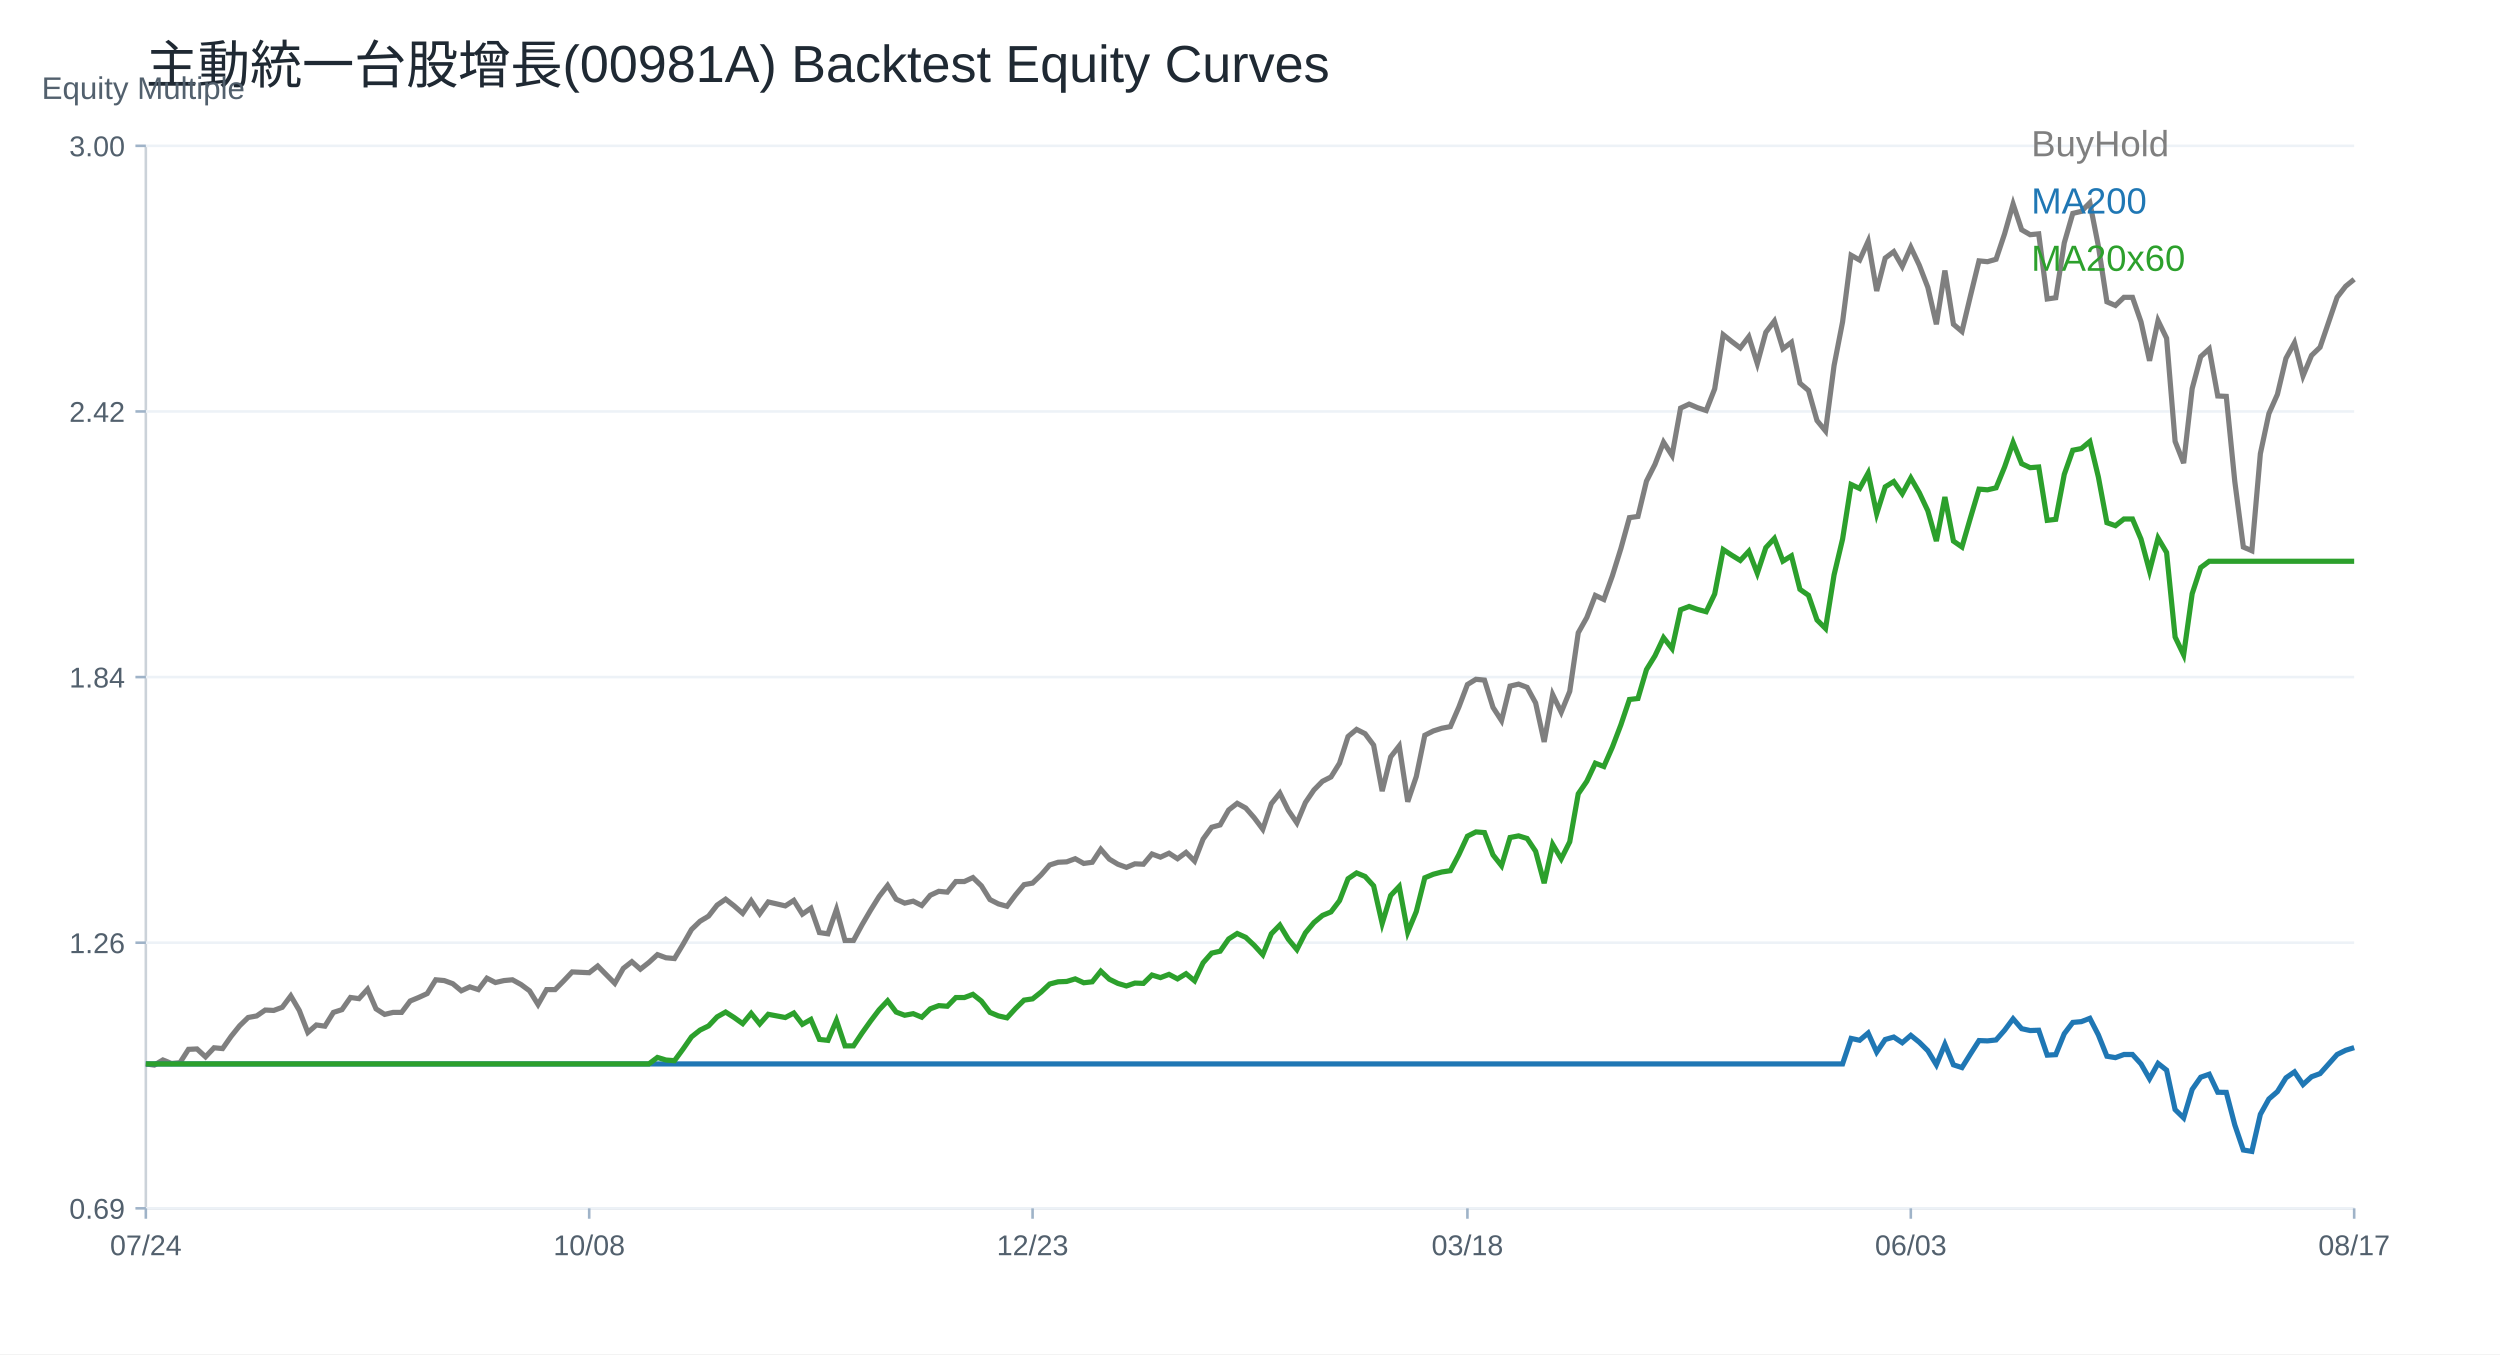
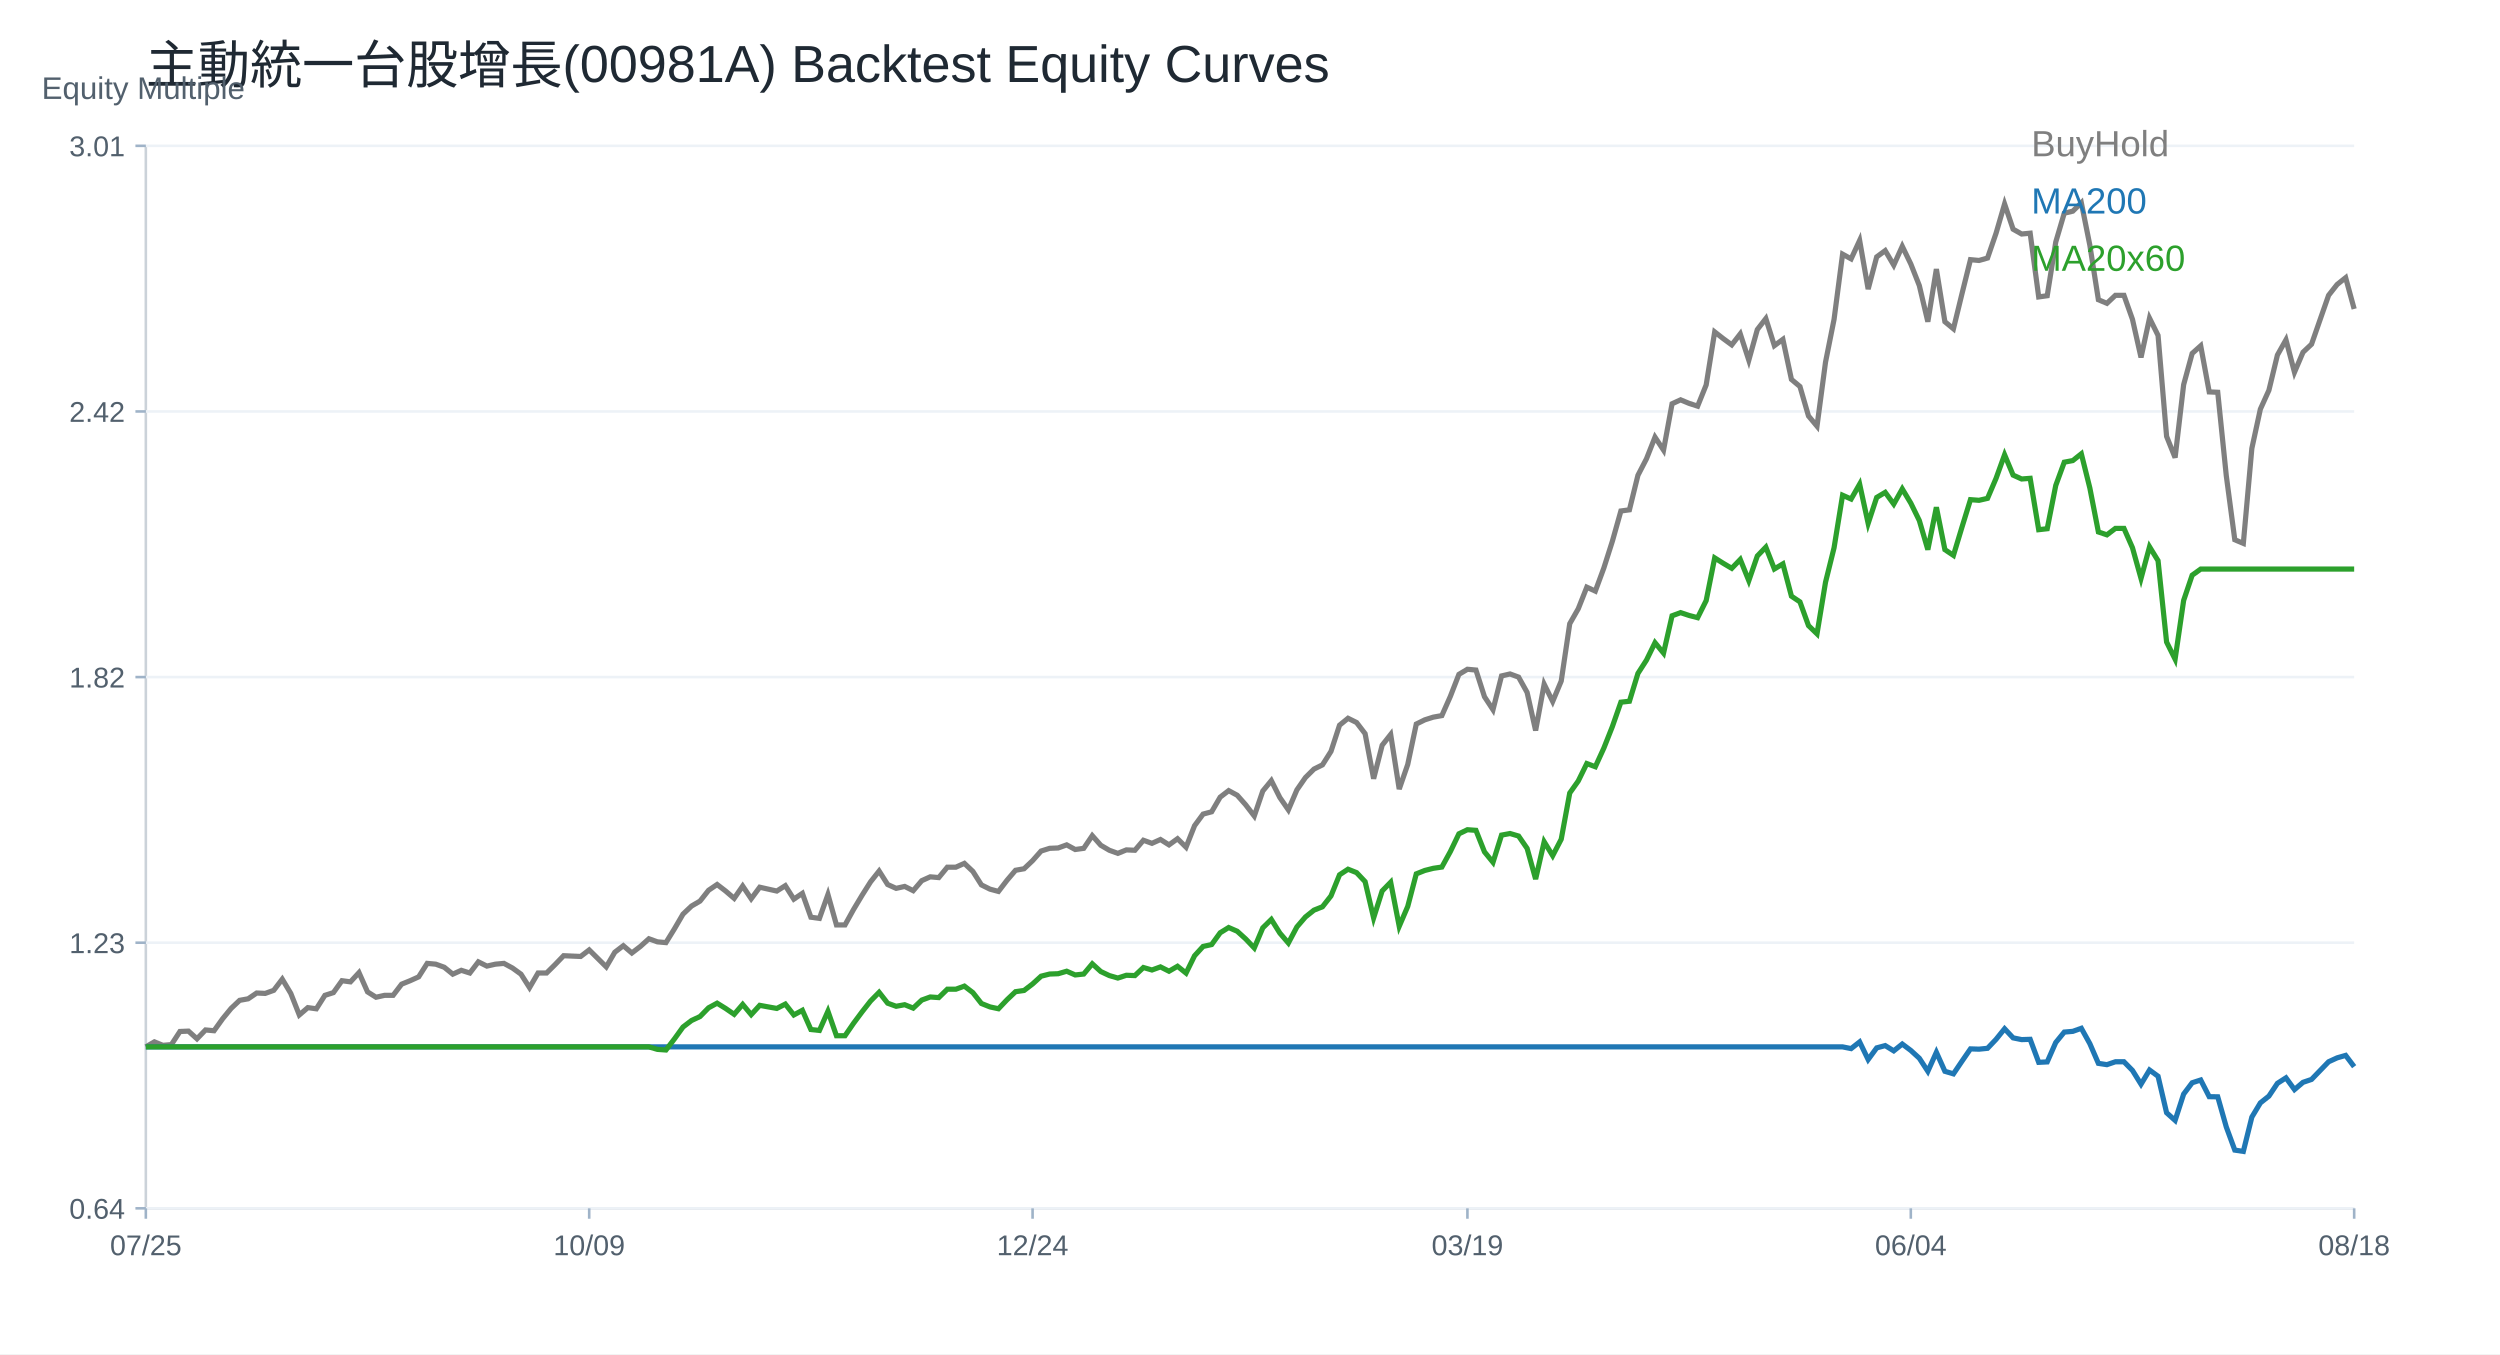
<svg xmlns="http://www.w3.org/2000/svg" width="960" height="520" viewBox="0 0 960 520">
  <rect width="100%" height="100%" fill="white" />
  <text x="56.00" y="32.00" font-size="20" font-family="Arial" fill="#1f2933" text-anchor="start">主動統一台股增長(00981A) Backtest Equity Curves</text>
  <line x1="56" y1="464" x2="904" y2="464" stroke="#cbd2d9" />
  <line x1="56" y1="56" x2="56" y2="464" stroke="#cbd2d9" />
  <text x="16.00" y="38.00" font-size="12" font-family="Arial" fill="#52606d" text-anchor="start">Equity Multiple</text>
  <line x1="56" y1="464.00" x2="904" y2="464.00" stroke="#edf2f7" />
  <line x1="52" y1="464.00" x2="56" y2="464.00" stroke="#9fb3c8" />
-   <text x="48.00" y="468.00" font-size="11" font-family="Arial" fill="#52606d" text-anchor="end">0.69</text>
+   <text x="48.00" y="468.00" font-size="11" font-family="Arial" fill="#52606d" text-anchor="end">0.64</text>
  <line x1="56" y1="362.00" x2="904" y2="362.00" stroke="#edf2f7" />
  <line x1="52" y1="362.00" x2="56" y2="362.00" stroke="#9fb3c8" />
-   <text x="48.00" y="366.00" font-size="11" font-family="Arial" fill="#52606d" text-anchor="end">1.26</text>
+   <text x="48.00" y="366.00" font-size="11" font-family="Arial" fill="#52606d" text-anchor="end">1.23</text>
  <line x1="56" y1="260.00" x2="904" y2="260.00" stroke="#edf2f7" />
  <line x1="52" y1="260.00" x2="56" y2="260.00" stroke="#9fb3c8" />
-   <text x="48.00" y="264.00" font-size="11" font-family="Arial" fill="#52606d" text-anchor="end">1.84</text>
+   <text x="48.00" y="264.00" font-size="11" font-family="Arial" fill="#52606d" text-anchor="end">1.82</text>
  <line x1="56" y1="158.00" x2="904" y2="158.00" stroke="#edf2f7" />
  <line x1="52" y1="158.00" x2="56" y2="158.00" stroke="#9fb3c8" />
  <text x="48.00" y="162.00" font-size="11" font-family="Arial" fill="#52606d" text-anchor="end">2.42</text>
  <line x1="56" y1="56.00" x2="904" y2="56.00" stroke="#edf2f7" />
  <line x1="52" y1="56.00" x2="56" y2="56.00" stroke="#9fb3c8" />
-   <text x="48.00" y="60.00" font-size="11" font-family="Arial" fill="#52606d" text-anchor="end">3.00</text>
+   <text x="48.00" y="60.00" font-size="11" font-family="Arial" fill="#52606d" text-anchor="end">3.01</text>
  <line x1="56.00" y1="464" x2="56.00" y2="468" stroke="#9fb3c8" />
-   <text x="56.00" y="482.00" font-size="11" font-family="Arial" fill="#52606d" text-anchor="middle">07/24</text>
+   <text x="56.00" y="482.00" font-size="11" font-family="Arial" fill="#52606d" text-anchor="middle">07/25</text>
  <line x1="226.25" y1="464" x2="226.25" y2="468" stroke="#9fb3c8" />
-   <text x="226.25" y="482.00" font-size="11" font-family="Arial" fill="#52606d" text-anchor="middle">10/08</text>
+   <text x="226.25" y="482.00" font-size="11" font-family="Arial" fill="#52606d" text-anchor="middle">10/09</text>
  <line x1="396.51" y1="464" x2="396.51" y2="468" stroke="#9fb3c8" />
-   <text x="396.51" y="482.00" font-size="11" font-family="Arial" fill="#52606d" text-anchor="middle">12/23</text>
+   <text x="396.51" y="482.00" font-size="11" font-family="Arial" fill="#52606d" text-anchor="middle">12/24</text>
  <line x1="563.49" y1="464" x2="563.49" y2="468" stroke="#9fb3c8" />
-   <text x="563.49" y="482.00" font-size="11" font-family="Arial" fill="#52606d" text-anchor="middle">03/18</text>
+   <text x="563.49" y="482.00" font-size="11" font-family="Arial" fill="#52606d" text-anchor="middle">03/19</text>
  <line x1="733.75" y1="464" x2="733.75" y2="468" stroke="#9fb3c8" />
-   <text x="733.75" y="482.00" font-size="11" font-family="Arial" fill="#52606d" text-anchor="middle">06/03</text>
+   <text x="733.75" y="482.00" font-size="11" font-family="Arial" fill="#52606d" text-anchor="middle">06/04</text>
  <line x1="904.00" y1="464" x2="904.00" y2="468" stroke="#9fb3c8" />
-   <text x="904.00" y="482.00" font-size="11" font-family="Arial" fill="#52606d" text-anchor="middle">08/17</text>
-   <polyline fill="none" stroke="#7f7f7f" stroke-width="2" points="56.00,408.54 59.27,408.99 62.55,407.03 65.82,408.38 69.10,408.08 72.37,402.95 75.64,402.80 78.92,405.82 82.19,402.35 85.47,402.65 88.74,397.97 92.02,393.89 95.29,390.72 98.56,390.12 101.84,387.86 105.11,388.01 108.39,386.80 111.66,382.42 114.93,388.01 118.21,396.46 121.48,393.59 124.76,394.05 128.03,388.76 131.31,387.71 134.58,383.03 137.85,383.48 141.13,379.86 144.40,387.40 147.68,389.52 150.95,388.76 154.22,388.76 157.50,384.39 160.77,383.03 164.05,381.52 167.32,376.24 170.59,376.54 173.87,377.74 177.14,380.46 180.42,378.95 183.69,380.01 186.97,375.63 190.24,377.29 193.51,376.54 196.79,376.24 200.06,378.05 203.34,380.46 206.61,385.74 209.88,380.01 213.16,380.01 216.43,376.69 219.71,373.22 222.98,373.37 226.25,373.52 229.53,370.95 232.80,374.27 236.08,377.59 239.35,371.86 242.63,369.29 245.90,372.16 249.17,369.59 252.45,366.58 255.72,367.78 259.00,368.08 262.27,362.65 265.54,356.92 268.82,353.75 272.09,351.78 275.37,347.56 278.64,345.29 281.92,347.86 285.19,350.73 288.46,345.90 291.74,350.88 295.01,346.35 298.29,347.10 301.56,347.86 304.83,345.75 308.11,351.03 311.38,348.76 314.66,358.12 317.93,358.58 321.20,349.22 324.48,361.14 327.75,361.14 331.03,355.10 334.30,349.52 337.58,344.24 340.85,340.01 344.12,345.29 347.40,346.80 350.67,346.05 353.95,347.71 357.22,343.78 360.49,342.27 363.77,342.58 367.04,338.50 370.32,338.50 373.59,336.99 376.86,340.16 380.14,345.44 383.41,347.10 386.69,348.01 389.96,343.63 393.24,339.71 396.51,339.11 399.78,335.94 403.06,332.16 406.33,331.11 409.61,330.95 412.88,329.75 416.15,331.56 419.43,331.11 422.70,326.12 425.98,329.90 429.25,331.86 432.53,333.07 435.80,331.71 439.07,331.86 442.35,327.94 445.62,329.14 448.90,327.63 452.17,329.75 455.44,327.33 458.72,330.65 461.99,322.20 465.27,317.67 468.54,316.77 471.81,311.03 475.09,308.47 478.36,310.28 481.64,314.05 484.91,318.43 488.19,308.62 491.46,304.54 494.73,311.18 498.01,316.01 501.28,308.16 504.56,303.33 507.83,300.01 511.10,298.35 514.38,293.07 517.65,282.81 520.93,280.09 524.20,281.75 527.47,286.13 530.75,303.79 534.02,290.65 537.30,286.43 540.57,307.86 543.85,298.20 547.12,282.35 550.39,280.69 553.67,279.64 556.94,279.03 560.22,271.48 563.49,262.86 566.76,260.85 570.04,261.16 573.31,271.64 576.59,276.72 579.86,263.47 583.14,262.70 586.41,263.94 589.68,269.94 592.96,284.89 596.23,266.71 599.51,273.49 602.78,265.48 606.05,242.98 609.33,237.13 612.60,228.66 615.88,230.20 619.15,221.11 622.42,210.63 625.70,198.77 628.97,198.31 632.25,184.75 635.52,178.28 638.80,169.81 642.07,174.89 645.34,156.72 648.62,155.18 651.89,156.56 655.17,157.64 658.44,149.32 661.71,128.52 664.99,131.14 668.26,133.61 671.54,129.29 674.81,139.62 678.08,127.60 681.36,123.29 684.63,133.92 687.91,131.45 691.18,147.16 694.46,149.94 697.73,161.49 701.00,165.50 704.28,140.39 707.55,123.60 710.83,98.02 714.10,99.87 717.37,92.63 720.65,111.73 723.92,99.10 727.20,96.64 730.47,102.34 733.75,94.94 737.02,101.87 740.29,110.35 743.57,124.52 746.84,103.88 750.12,124.52 753.39,127.29 756.66,113.58 759.94,100.18 763.21,100.49 766.49,99.55 769.76,89.80 773.03,78.33 776.31,88.23 779.58,90.12 782.86,89.80 786.13,114.80 789.41,114.33 792.68,93.26 795.95,81.94 799.23,81.16 802.50,77.86 805.78,94.52 809.05,115.90 812.32,117.31 815.60,114.17 818.87,114.17 822.15,123.60 825.42,138.54 828.69,123.13 831.97,129.89 835.24,169.50 838.52,177.84 841.79,149.23 845.07,136.96 848.34,133.98 851.61,152.05 854.89,152.21 858.16,184.91 861.44,210.06 864.71,211.48 867.98,174.22 871.26,158.81 874.53,151.43 877.81,137.59 881.08,131.62 884.36,144.35 887.63,136.49 890.90,133.35 894.18,123.76 897.45,114.17 900.73,109.93 904.00,107.25" />
+   <text x="904.00" y="482.00" font-size="11" font-family="Arial" fill="#52606d" text-anchor="middle">08/18</text>
+   <polyline fill="none" stroke="#7f7f7f" stroke-width="2" points="56.00,402.00 59.27,400.08 62.55,401.41 65.82,401.12 69.10,396.09 72.37,395.95 75.64,398.90 78.92,395.50 82.19,395.80 85.47,391.22 88.74,387.23 92.02,384.13 95.29,383.54 98.56,381.32 101.84,381.47 105.11,380.29 108.39,376.00 111.66,381.47 114.93,389.74 118.21,386.93 121.48,387.38 124.76,382.21 128.03,381.17 131.31,376.59 134.58,377.03 137.85,373.49 141.13,380.88 144.40,382.94 147.68,382.21 150.95,382.21 154.22,377.92 157.50,376.59 160.77,375.11 164.05,369.94 167.32,370.24 170.59,371.42 173.87,374.08 177.14,372.60 180.42,373.64 183.69,369.35 186.97,370.98 190.24,370.24 193.51,369.94 196.79,371.72 200.06,374.08 203.34,379.25 206.61,373.64 209.88,373.64 213.16,370.39 216.43,366.99 219.71,367.14 222.98,367.28 226.25,364.77 229.53,368.02 232.80,371.27 236.08,365.66 239.35,363.15 242.63,365.95 245.90,363.44 249.17,360.49 252.45,361.67 255.72,361.96 259.00,356.64 262.27,351.03 265.54,347.93 268.82,346.01 272.09,341.87 275.37,339.65 278.64,342.16 281.92,344.97 285.19,340.24 288.46,345.12 291.74,340.69 295.01,341.43 298.29,342.16 301.56,340.10 304.83,345.27 308.11,343.05 311.38,352.21 314.66,352.66 317.93,343.49 321.20,355.17 324.48,355.17 327.75,349.26 331.03,343.79 334.30,338.62 337.58,334.48 340.85,339.65 344.12,341.13 347.40,340.39 350.67,342.02 353.95,338.18 357.22,336.70 360.49,336.99 363.77,333.00 367.04,333.00 370.32,331.53 373.59,334.63 376.86,339.80 380.14,341.43 383.41,342.31 386.69,338.03 389.96,334.19 393.24,333.60 396.51,330.49 399.78,326.80 403.06,325.76 406.33,325.62 409.61,324.43 412.88,326.21 416.15,325.76 419.43,320.89 422.70,324.58 425.98,326.50 429.25,327.69 432.53,326.36 435.80,326.50 439.07,322.66 442.35,323.84 445.62,322.37 448.90,324.43 452.17,322.07 455.44,325.32 458.72,317.05 461.99,312.61 465.27,311.73 468.54,306.11 471.81,303.60 475.09,305.37 478.36,309.07 481.64,313.35 484.91,303.75 488.19,299.76 491.46,306.26 494.73,310.99 498.01,303.31 501.28,298.58 504.56,295.33 507.83,293.70 511.10,288.53 514.38,278.48 517.65,275.82 520.93,277.45 524.20,281.73 527.47,299.02 530.75,286.17 534.02,282.03 537.30,303.01 540.57,293.55 543.85,278.04 547.12,276.42 550.39,275.38 553.67,274.79 556.94,267.40 560.22,258.96 563.49,257.00 566.76,257.30 570.04,267.55 573.31,272.53 576.59,259.56 579.86,258.80 583.14,260.01 586.41,265.89 589.68,280.52 592.96,262.73 596.23,269.36 599.51,261.52 602.78,239.50 606.05,233.77 609.33,225.48 612.60,226.99 615.88,218.09 619.15,207.83 622.42,196.22 625.70,195.77 628.97,182.50 632.25,176.17 635.52,167.87 638.80,172.85 642.07,155.05 645.34,153.54 648.62,154.90 651.89,155.96 655.17,147.81 658.44,127.46 661.71,130.02 664.99,132.43 668.26,128.21 671.54,138.31 674.81,126.55 678.08,122.33 681.36,132.73 684.63,130.32 687.91,145.70 691.18,148.42 694.46,159.73 697.73,163.65 701.00,139.07 704.28,122.63 707.55,97.60 710.83,99.41 714.10,92.32 717.37,111.02 720.65,98.65 723.92,96.24 727.20,101.82 730.47,94.58 733.75,101.37 737.02,109.66 740.29,123.54 743.57,103.33 746.84,123.54 750.12,126.25 753.39,112.83 756.66,99.71 759.94,100.02 763.21,99.09 766.49,89.55 769.76,78.32 773.03,88.01 776.31,89.86 779.58,89.55 782.86,114.02 786.13,113.56 789.41,92.94 792.68,81.86 795.95,81.09 799.23,77.86 802.50,94.17 805.78,115.10 809.05,116.48 812.32,113.40 815.60,113.40 818.87,122.64 822.15,137.26 825.42,122.18 828.69,128.79 831.97,167.57 835.24,175.73 838.52,147.72 841.79,135.72 845.07,132.79 848.34,150.49 851.61,150.64 854.89,182.65 858.16,207.27 861.44,208.66 864.71,172.19 867.98,157.11 871.26,149.87 874.53,136.33 877.81,130.49 881.08,142.95 884.36,135.26 887.63,132.18 890.90,122.79 894.18,113.40 897.45,109.25 900.73,106.63 904.00,118.64" />
  <text x="780.00" y="60.00" font-size="14" font-family="Arial" fill="#7f7f7f" text-anchor="start">BuyHold</text>
-   <polyline fill="none" stroke="#1f77b4" stroke-width="2" points="56.00,408.54 59.27,408.54 62.55,408.54 65.82,408.54 69.10,408.54 72.37,408.54 75.64,408.54 78.92,408.54 82.19,408.54 85.47,408.54 88.74,408.54 92.02,408.54 95.29,408.54 98.56,408.54 101.84,408.54 105.11,408.54 108.39,408.54 111.66,408.54 114.93,408.54 118.21,408.54 121.48,408.54 124.76,408.54 128.03,408.54 131.31,408.54 134.58,408.54 137.85,408.54 141.13,408.54 144.40,408.54 147.68,408.54 150.95,408.54 154.22,408.54 157.50,408.54 160.77,408.54 164.05,408.54 167.32,408.54 170.59,408.54 173.87,408.54 177.14,408.54 180.42,408.54 183.69,408.54 186.97,408.54 190.24,408.54 193.51,408.54 196.79,408.54 200.06,408.54 203.34,408.54 206.61,408.54 209.88,408.54 213.16,408.54 216.43,408.54 219.71,408.54 222.98,408.54 226.25,408.54 229.53,408.54 232.80,408.54 236.08,408.54 239.35,408.54 242.63,408.54 245.90,408.54 249.17,408.54 252.45,408.54 255.72,408.54 259.00,408.54 262.27,408.54 265.54,408.54 268.82,408.54 272.09,408.54 275.37,408.54 278.64,408.54 281.92,408.54 285.19,408.54 288.46,408.54 291.74,408.54 295.01,408.54 298.29,408.54 301.56,408.54 304.83,408.54 308.11,408.54 311.38,408.54 314.66,408.54 317.93,408.54 321.20,408.54 324.48,408.54 327.75,408.54 331.03,408.54 334.30,408.54 337.58,408.54 340.85,408.54 344.12,408.54 347.40,408.54 350.67,408.54 353.95,408.54 357.22,408.54 360.49,408.54 363.77,408.54 367.04,408.54 370.32,408.54 373.59,408.54 376.86,408.54 380.14,408.54 383.41,408.54 386.69,408.54 389.96,408.54 393.24,408.54 396.51,408.54 399.78,408.54 403.06,408.54 406.33,408.54 409.61,408.54 412.88,408.54 416.15,408.54 419.43,408.54 422.70,408.54 425.98,408.54 429.25,408.54 432.53,408.54 435.80,408.54 439.07,408.54 442.35,408.54 445.62,408.54 448.90,408.54 452.17,408.54 455.44,408.54 458.72,408.54 461.99,408.54 465.27,408.54 468.54,408.54 471.81,408.54 475.09,408.54 478.36,408.54 481.64,408.54 484.91,408.54 488.19,408.54 491.46,408.54 494.73,408.54 498.01,408.54 501.28,408.54 504.56,408.54 507.83,408.54 511.10,408.54 514.38,408.54 517.65,408.54 520.93,408.54 524.20,408.54 527.47,408.54 530.75,408.54 534.02,408.54 537.30,408.54 540.57,408.54 543.85,408.54 547.12,408.54 550.39,408.54 553.67,408.54 556.94,408.54 560.22,408.54 563.49,408.54 566.76,408.54 570.04,408.54 573.31,408.54 576.59,408.54 579.86,408.54 583.14,408.54 586.41,408.54 589.68,408.54 592.96,408.54 596.23,408.54 599.51,408.54 602.78,408.54 606.05,408.54 609.33,408.54 612.60,408.54 615.88,408.54 619.15,408.54 622.42,408.54 625.70,408.54 628.97,408.54 632.25,408.54 635.52,408.54 638.80,408.54 642.07,408.54 645.34,408.54 648.62,408.54 651.89,408.54 655.17,408.54 658.44,408.54 661.71,408.54 664.99,408.54 668.26,408.54 671.54,408.54 674.81,408.54 678.08,408.54 681.36,408.54 684.63,408.54 687.91,408.54 691.18,408.54 694.46,408.54 697.73,408.54 701.00,408.54 704.28,408.54 707.55,408.54 710.83,398.76 714.10,399.46 717.37,396.69 720.65,404.00 723.92,399.17 727.20,398.23 730.47,400.41 733.75,397.58 737.02,400.23 740.29,403.47 743.57,408.89 746.84,400.99 750.12,408.89 753.39,409.95 756.66,404.71 759.94,399.58 763.21,399.70 766.49,399.34 769.76,395.61 773.03,391.22 776.31,395.01 779.58,395.73 782.86,395.61 786.13,405.17 789.41,404.99 792.68,396.94 795.95,392.61 799.23,392.31 802.50,391.04 805.78,397.42 809.05,405.59 812.32,406.13 815.60,404.93 818.87,404.93 822.15,408.54 825.42,414.25 828.69,408.36 831.97,410.94 835.24,426.09 838.52,429.28 841.79,418.34 845.07,413.65 848.34,412.51 851.61,419.42 854.89,419.48 858.16,431.98 861.44,441.60 864.71,442.14 867.98,427.90 871.26,422.00 874.53,419.18 877.81,413.89 881.08,411.60 884.36,416.47 887.63,413.47 890.90,412.27 894.18,408.60 897.45,404.93 900.73,403.31 904.00,402.29" />
+   <polyline fill="none" stroke="#1f77b4" stroke-width="2" points="56.00,402.00 59.27,402.00 62.55,402.00 65.82,402.00 69.10,402.00 72.37,402.00 75.64,402.00 78.92,402.00 82.19,402.00 85.47,402.00 88.74,402.00 92.02,402.00 95.29,402.00 98.56,402.00 101.84,402.00 105.11,402.00 108.39,402.00 111.66,402.00 114.93,402.00 118.21,402.00 121.48,402.00 124.76,402.00 128.03,402.00 131.31,402.00 134.58,402.00 137.85,402.00 141.13,402.00 144.40,402.00 147.68,402.00 150.95,402.00 154.22,402.00 157.50,402.00 160.77,402.00 164.05,402.00 167.32,402.00 170.59,402.00 173.87,402.00 177.14,402.00 180.42,402.00 183.69,402.00 186.97,402.00 190.24,402.00 193.51,402.00 196.79,402.00 200.06,402.00 203.34,402.00 206.61,402.00 209.88,402.00 213.16,402.00 216.43,402.00 219.71,402.00 222.98,402.00 226.25,402.00 229.53,402.00 232.80,402.00 236.08,402.00 239.35,402.00 242.63,402.00 245.90,402.00 249.17,402.00 252.45,402.00 255.72,402.00 259.00,402.00 262.27,402.00 265.54,402.00 268.82,402.00 272.09,402.00 275.37,402.00 278.64,402.00 281.92,402.00 285.19,402.00 288.46,402.00 291.74,402.00 295.01,402.00 298.29,402.00 301.56,402.00 304.83,402.00 308.11,402.00 311.38,402.00 314.66,402.00 317.93,402.00 321.20,402.00 324.48,402.00 327.75,402.00 331.03,402.00 334.30,402.00 337.58,402.00 340.85,402.00 344.12,402.00 347.40,402.00 350.67,402.00 353.95,402.00 357.22,402.00 360.49,402.00 363.77,402.00 367.04,402.00 370.32,402.00 373.59,402.00 376.86,402.00 380.14,402.00 383.41,402.00 386.69,402.00 389.96,402.00 393.24,402.00 396.51,402.00 399.78,402.00 403.06,402.00 406.33,402.00 409.61,402.00 412.88,402.00 416.15,402.00 419.43,402.00 422.70,402.00 425.98,402.00 429.25,402.00 432.53,402.00 435.80,402.00 439.07,402.00 442.35,402.00 445.62,402.00 448.90,402.00 452.17,402.00 455.44,402.00 458.72,402.00 461.99,402.00 465.27,402.00 468.54,402.00 471.81,402.00 475.09,402.00 478.36,402.00 481.64,402.00 484.91,402.00 488.19,402.00 491.46,402.00 494.73,402.00 498.01,402.00 501.28,402.00 504.56,402.00 507.83,402.00 511.10,402.00 514.38,402.00 517.65,402.00 520.93,402.00 524.20,402.00 527.47,402.00 530.75,402.00 534.02,402.00 537.30,402.00 540.57,402.00 543.85,402.00 547.12,402.00 550.39,402.00 553.67,402.00 556.94,402.00 560.22,402.00 563.49,402.00 566.76,402.00 570.04,402.00 573.31,402.00 576.59,402.00 579.86,402.00 583.14,402.00 586.41,402.00 589.68,402.00 592.96,402.00 596.23,402.00 599.51,402.00 602.78,402.00 606.05,402.00 609.33,402.00 612.60,402.00 615.88,402.00 619.15,402.00 622.42,402.00 625.70,402.00 628.97,402.00 632.25,402.00 635.52,402.00 638.80,402.00 642.07,402.00 645.34,402.00 648.62,402.00 651.89,402.00 655.17,402.00 658.44,402.00 661.71,402.00 664.99,402.00 668.26,402.00 671.54,402.00 674.81,402.00 678.08,402.00 681.36,402.00 684.63,402.00 687.91,402.00 691.18,402.00 694.46,402.00 697.73,402.00 701.00,402.00 704.28,402.00 707.55,402.00 710.83,402.66 714.10,400.10 717.37,406.86 720.65,402.39 723.92,401.51 727.20,403.53 730.47,400.91 733.75,403.37 737.02,406.36 740.29,411.38 743.57,404.08 746.84,411.38 750.12,412.36 753.39,407.51 756.66,402.77 759.94,402.88 763.21,402.55 766.49,399.10 769.76,395.04 773.03,398.54 776.31,399.21 779.58,399.10 782.86,407.94 786.13,407.77 789.41,400.32 792.68,396.32 795.95,396.04 799.23,394.87 802.50,400.77 805.78,408.33 809.05,408.83 812.32,407.72 815.60,407.72 818.87,411.05 822.15,416.34 825.42,410.89 828.69,413.28 831.97,427.29 835.24,430.24 838.52,420.12 841.79,415.78 845.07,414.72 848.34,421.12 851.61,421.18 854.89,432.74 858.16,441.64 861.44,442.14 864.71,428.96 867.98,423.51 871.26,420.90 874.53,416.00 877.81,413.89 881.08,418.40 884.36,415.61 887.63,414.50 890.90,411.11 894.18,407.72 897.45,406.22 900.73,405.27 904.00,409.61" />
  <text x="780.00" y="82.00" font-size="14" font-family="Arial" fill="#1f77b4" text-anchor="start">MA200</text>
-   <polyline fill="none" stroke="#2ca02c" stroke-width="2" points="56.00,408.54 59.27,408.54 62.55,408.54 65.82,408.54 69.10,408.54 72.37,408.54 75.64,408.54 78.92,408.54 82.19,408.54 85.47,408.54 88.74,408.54 92.02,408.54 95.29,408.54 98.56,408.54 101.84,408.54 105.11,408.54 108.39,408.54 111.66,408.54 114.93,408.54 118.21,408.54 121.48,408.54 124.76,408.54 128.03,408.54 131.31,408.54 134.58,408.54 137.85,408.54 141.13,408.54 144.40,408.54 147.68,408.54 150.95,408.54 154.22,408.54 157.50,408.54 160.77,408.54 164.05,408.54 167.32,408.54 170.59,408.54 173.87,408.54 177.14,408.54 180.42,408.54 183.69,408.54 186.97,408.54 190.24,408.54 193.51,408.54 196.79,408.54 200.06,408.54 203.34,408.54 206.61,408.54 209.88,408.54 213.16,408.54 216.43,408.54 219.71,408.54 222.98,408.54 226.25,408.54 229.53,408.54 232.80,408.54 236.08,408.54 239.35,408.54 242.63,408.54 245.90,408.54 249.17,408.54 252.45,406.06 255.72,407.05 259.00,407.30 262.27,402.85 265.54,398.15 268.82,395.55 272.09,393.95 275.37,390.48 278.64,388.63 281.92,390.73 285.19,393.08 288.46,389.12 291.74,393.20 295.01,389.49 298.29,390.11 301.56,390.73 304.83,389.00 308.11,393.33 311.38,391.47 314.66,399.14 317.93,399.51 321.20,391.84 324.48,401.61 327.75,401.61 331.03,396.67 334.30,392.09 337.58,387.76 340.85,384.30 344.12,388.63 347.40,389.86 350.67,389.25 353.95,390.61 357.22,387.39 360.49,386.16 363.77,386.40 367.04,383.06 370.32,383.06 373.59,381.83 376.86,384.42 380.14,388.75 383.41,390.11 386.69,390.85 389.96,387.27 393.24,384.05 396.51,383.56 399.78,380.96 403.06,377.87 406.33,377.01 409.61,376.88 412.88,375.89 416.15,377.38 419.43,377.01 422.70,372.93 425.98,376.02 429.25,377.62 432.53,378.61 435.80,377.50 439.07,377.62 442.35,374.41 445.62,375.40 448.90,374.16 452.17,375.89 455.44,373.91 458.72,376.63 461.99,369.71 465.27,366.00 468.54,365.26 471.81,360.56 475.09,358.46 478.36,359.94 481.64,363.03 484.91,366.62 488.19,358.58 491.46,355.24 494.73,360.68 498.01,364.64 501.28,358.21 504.56,354.25 507.83,351.53 511.10,350.17 514.38,345.85 517.65,337.44 520.93,335.21 524.20,336.57 527.47,340.16 530.75,354.63 534.02,343.87 537.30,340.41 540.57,357.96 543.85,350.05 547.12,337.07 550.39,335.71 553.67,334.84 556.94,334.35 560.22,328.16 563.49,321.10 566.76,319.46 570.04,319.71 573.31,328.29 576.59,332.45 579.86,321.60 583.14,320.97 586.41,321.98 589.68,326.90 592.96,339.14 596.23,324.25 599.51,329.80 602.78,323.24 606.05,304.82 609.33,300.02 612.60,293.08 615.88,294.34 619.15,286.90 622.42,278.32 625.70,268.60 628.97,268.22 632.25,257.11 635.52,251.81 638.80,244.87 642.07,249.04 645.34,234.15 648.62,232.88 651.89,234.02 655.17,234.90 658.44,228.09 661.71,211.05 664.99,213.20 668.26,215.22 671.54,211.68 674.81,220.14 678.08,210.29 681.36,206.76 684.63,215.47 687.91,213.45 691.18,226.32 694.46,228.59 697.73,238.06 701.00,241.34 704.28,220.77 707.55,207.01 710.83,186.06 714.10,187.58 717.37,181.65 720.65,197.30 723.92,186.95 727.20,184.93 730.47,189.60 733.75,183.54 737.02,189.22 740.29,196.16 743.57,207.77 746.84,190.86 750.12,207.77 753.39,210.04 756.66,198.81 759.94,187.83 763.21,188.09 766.49,187.32 769.76,179.33 773.03,169.93 776.31,178.04 779.58,179.59 782.86,179.33 786.13,199.81 789.41,199.42 792.68,182.16 795.95,172.89 799.23,172.25 802.50,169.54 805.78,183.19 809.05,200.71 812.32,201.87 815.60,199.29 818.87,199.29 822.15,207.02 825.42,219.25 828.69,206.63 831.97,212.17 835.24,244.62 838.52,251.45 841.79,228.01 845.07,217.96 848.34,215.52 851.61,215.52 854.89,215.52 858.16,215.52 861.44,215.52 864.71,215.52 867.98,215.52 871.26,215.52 874.53,215.52 877.81,215.52 881.08,215.52 884.36,215.52 887.63,215.52 890.90,215.52 894.18,215.52 897.45,215.52 900.73,215.52 904.00,215.52" />
+   <polyline fill="none" stroke="#2ca02c" stroke-width="2" points="56.00,402.00 59.27,402.00 62.55,402.00 65.82,402.00 69.10,402.00 72.37,402.00 75.64,402.00 78.92,402.00 82.19,402.00 85.47,402.00 88.74,402.00 92.02,402.00 95.29,402.00 98.56,402.00 101.84,402.00 105.11,402.00 108.39,402.00 111.66,402.00 114.93,402.00 118.21,402.00 121.48,402.00 124.76,402.00 128.03,402.00 131.31,402.00 134.58,402.00 137.85,402.00 141.13,402.00 144.40,402.00 147.68,402.00 150.95,402.00 154.22,402.00 157.50,402.00 160.77,402.00 164.05,402.00 167.32,402.00 170.59,402.00 173.87,402.00 177.14,402.00 180.42,402.00 183.69,402.00 186.97,402.00 190.24,402.00 193.51,402.00 196.79,402.00 200.06,402.00 203.34,402.00 206.61,402.00 209.88,402.00 213.16,402.00 216.43,402.00 219.71,402.00 222.98,402.00 226.25,402.00 229.53,402.00 232.80,402.00 236.08,402.00 239.35,402.00 242.63,402.00 245.90,402.00 249.17,402.00 252.45,402.96 255.72,403.20 259.00,398.91 262.27,394.38 265.54,391.88 268.82,390.34 272.09,387.00 275.37,385.22 278.64,387.24 281.92,389.50 285.19,385.69 288.46,389.62 291.74,386.05 295.01,386.65 298.29,387.24 301.56,385.57 304.83,389.74 308.11,387.96 311.38,395.34 314.66,395.69 317.93,388.31 321.20,397.72 324.48,397.72 327.75,392.96 331.03,388.55 334.30,384.38 337.58,381.05 340.85,385.22 344.12,386.41 347.40,385.81 350.67,387.12 353.95,384.03 357.22,382.84 360.49,383.07 363.77,379.86 367.04,379.86 370.32,378.67 373.59,381.17 376.86,385.34 380.14,386.65 383.41,387.36 386.69,383.91 389.96,380.81 393.24,380.34 396.51,377.84 399.78,374.86 403.06,374.03 406.33,373.91 409.61,372.95 412.88,374.38 416.15,374.03 419.43,370.10 422.70,373.07 425.98,374.62 429.25,375.57 432.53,374.50 435.80,374.62 439.07,371.53 442.35,372.48 445.62,371.29 448.90,372.95 452.17,371.05 455.44,373.67 458.72,367.00 461.99,363.43 465.27,362.71 468.54,358.19 471.81,356.17 475.09,357.60 478.36,360.57 481.64,364.02 484.91,356.29 488.19,353.07 491.46,358.31 494.73,362.12 498.01,355.93 501.28,352.12 504.56,349.50 507.83,348.19 511.10,344.02 514.38,335.93 517.65,333.78 520.93,335.09 524.20,338.55 527.47,352.48 530.75,342.12 534.02,338.78 537.30,355.69 540.57,348.07 543.85,335.57 547.12,334.26 550.39,333.43 553.67,332.95 556.94,327.00 560.22,320.19 563.49,318.61 566.76,318.85 570.04,327.12 573.31,331.13 576.59,320.68 579.86,320.07 583.14,321.04 586.41,325.78 589.68,337.57 592.96,323.23 596.23,328.58 599.51,322.26 602.78,304.52 606.05,299.90 609.33,293.21 612.60,294.43 615.88,287.26 619.15,279.00 622.42,269.64 625.70,269.28 628.97,258.58 632.25,253.48 635.52,246.79 638.80,250.80 642.07,236.47 645.34,235.25 648.62,236.34 651.89,237.19 655.17,230.63 658.44,214.23 661.71,216.29 664.99,218.24 668.26,214.84 671.54,222.98 674.81,213.50 678.08,210.10 681.36,218.48 684.63,216.54 687.91,228.93 691.18,231.12 694.46,240.23 697.73,243.39 701.00,223.58 704.28,210.34 707.55,190.17 710.83,191.63 714.10,185.91 717.37,200.98 720.65,191.02 723.92,189.07 727.20,193.57 730.47,187.74 733.75,193.21 737.02,199.89 740.29,211.07 743.57,194.78 746.84,211.07 750.12,213.26 753.39,202.44 756.66,191.87 759.94,192.12 763.21,191.37 766.49,183.68 769.76,174.63 773.03,182.44 776.31,183.93 779.58,183.68 782.86,203.40 786.13,203.03 789.41,186.41 792.68,177.48 795.95,176.86 799.23,174.26 802.50,187.40 805.78,204.27 809.05,205.38 812.32,202.90 815.60,202.90 818.87,210.34 822.15,222.12 825.42,209.97 828.69,215.30 831.97,246.55 835.24,253.12 838.52,230.56 841.79,220.88 845.07,218.53 848.34,218.53 851.61,218.53 854.89,218.53 858.16,218.53 861.44,218.53 864.71,218.53 867.98,218.53 871.26,218.53 874.53,218.53 877.81,218.53 881.08,218.53 884.36,218.53 887.63,218.53 890.90,218.53 894.18,218.53 897.45,218.53 900.73,218.53 904.00,218.53" />
  <text x="780.00" y="104.00" font-size="14" font-family="Arial" fill="#2ca02c" text-anchor="start">MA20x60</text>
</svg>
